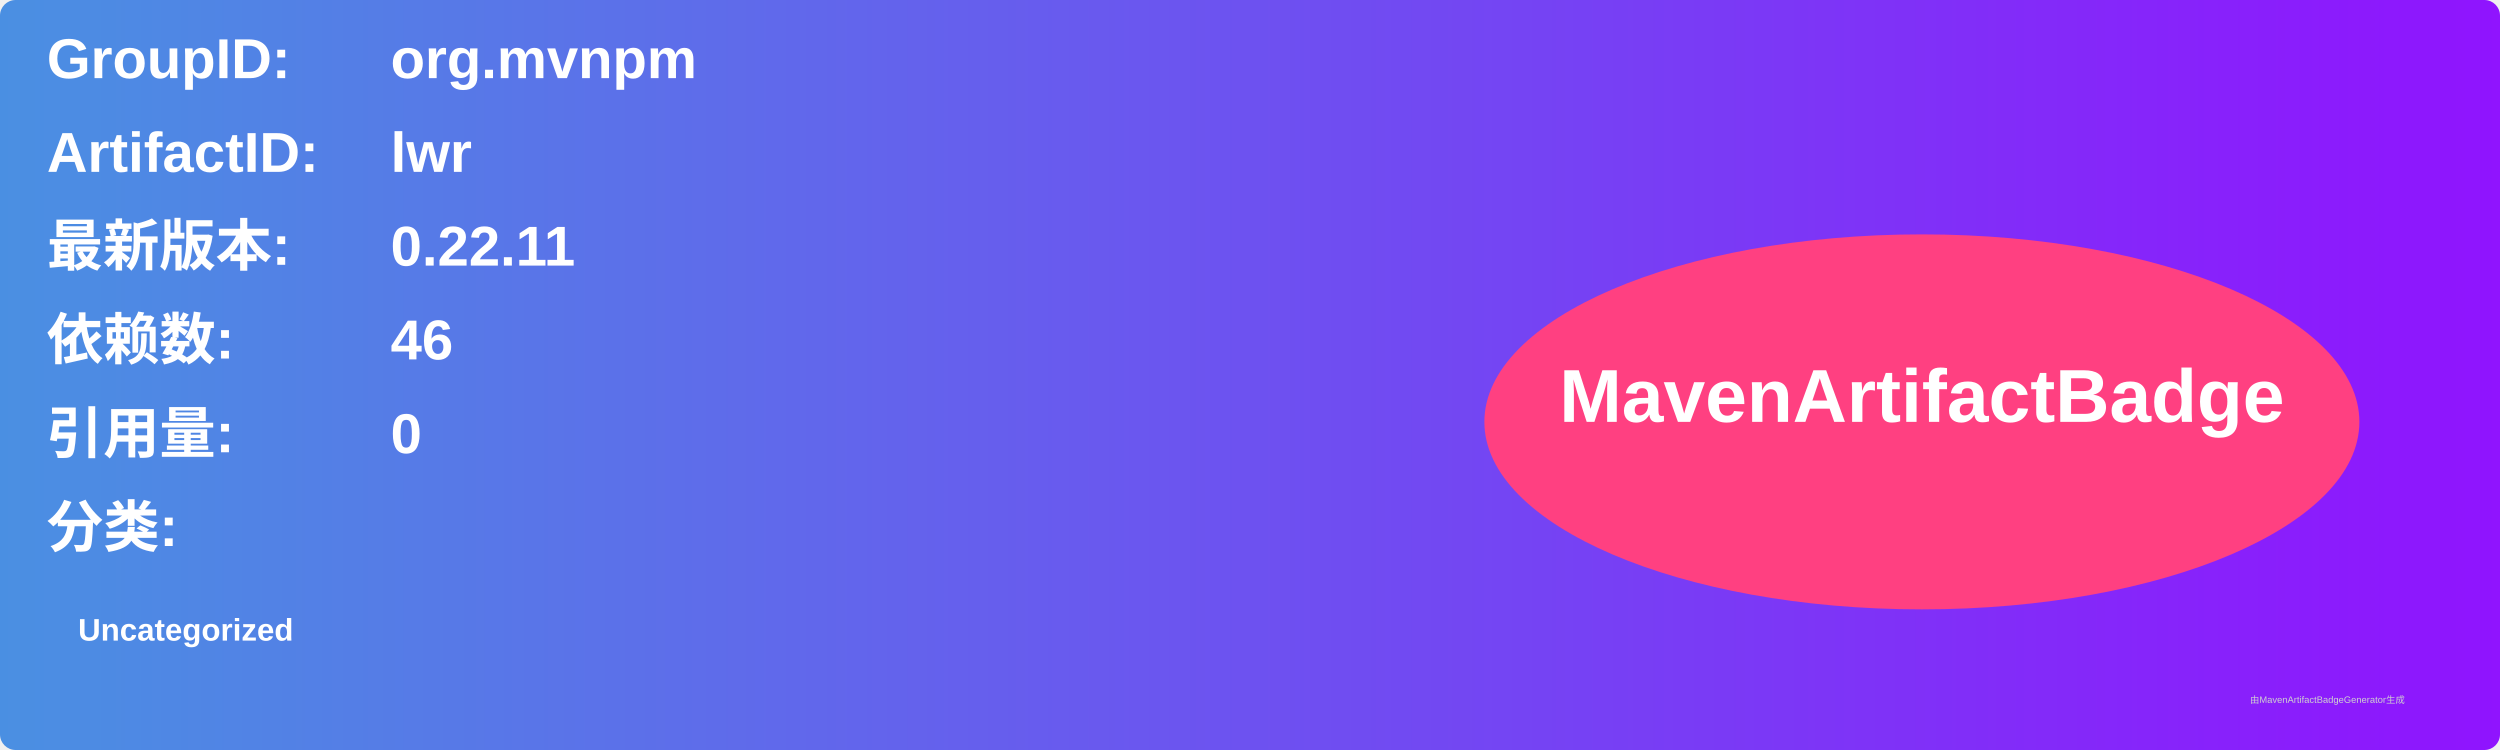
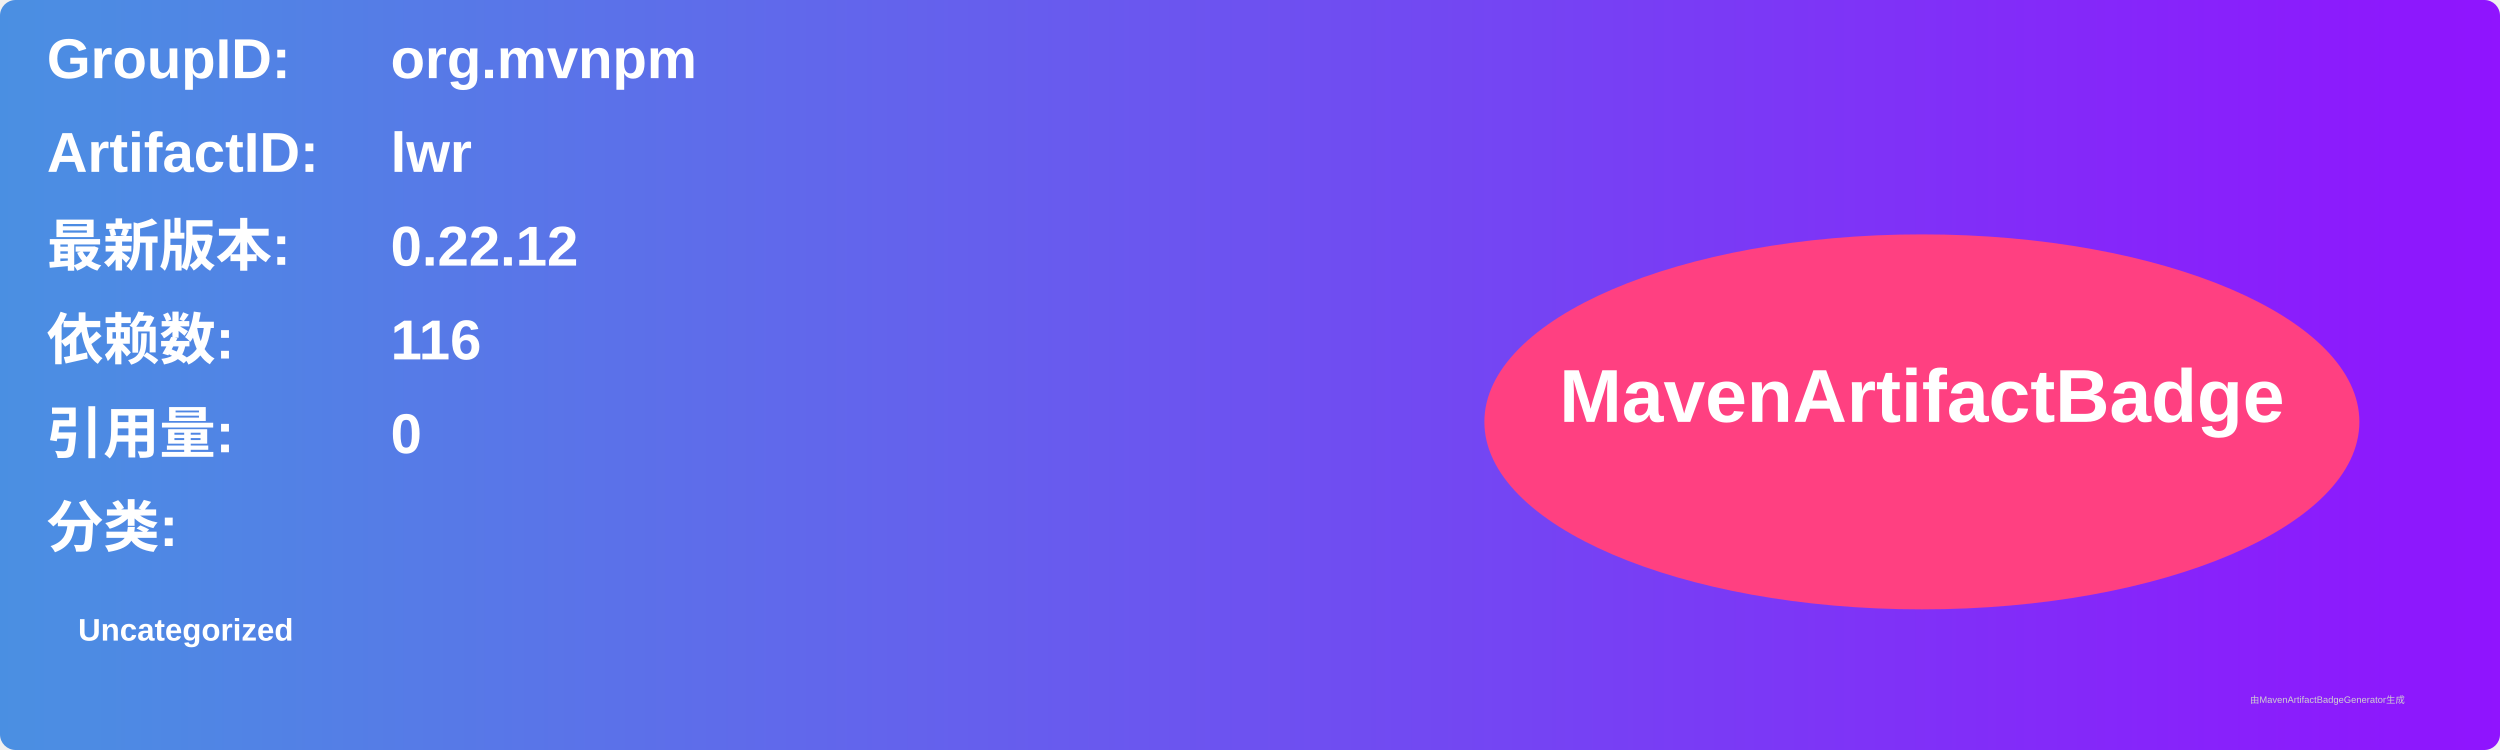
<svg xmlns="http://www.w3.org/2000/svg" width="800" height="240" viewBox="0 0 800 240">
  <linearGradient id="grad" x1="0%" y1="0%" x2="100%" y2="0%">
    <stop offset="0%" stop-color="#4a90e2" />
    <stop offset="100%" stop-color="#9013fe" />
  </linearGradient>
  <rect width="100%" height="100%" rx="5" ry="5" fill="url(#grad)" />
  <g transform="translate(15, 15)">
    <text x="0" y="10" font-family="Arial" font-size="18" fill="white" font-weight="bold" width="260">GroupID:</text>
    <text x="110" y="10" font-family="Arial" font-size="18" fill="white" font-weight="bold" width="460">org.mvnpm</text>
    <text x="0" y="40" font-family="Arial" font-size="18" fill="white" font-weight="bold" width="260">ArtifactID:</text>
    <text x="110" y="40" font-family="Arial" font-size="18" fill="white" font-weight="bold" width="460">lwr</text>
    <text x="0" y="70" font-family="Arial" font-size="18" fill="white" font-weight="bold">最新版本:</text>
    <text x="110" y="70" font-family="Arial" font-size="18" fill="white" font-weight="bold">
-       <tspan font-weight="bold">0.22.11</tspan>
+       <tspan font-weight="bold">0.22.12</tspan>
    </text>
    <text x="0" y="100" font-family="Arial" font-size="18" fill="white" font-weight="bold">依赖数: </text>
    <text x="110" y="100" font-family="Arial" font-size="18" fill="white">
-       <tspan font-weight="bold">46</tspan>
+       <tspan font-weight="bold">116</tspan>
    </text>
    <text x="0" y="130" font-family="Arial" font-size="18" fill="white" font-weight="bold">引用量: </text>
    <text x="110" y="130" font-family="Arial" font-size="18" fill="white">
      <tspan font-weight="bold">0</tspan>
    </text>
    <text x="0" y="160" font-family="Arial" font-size="18" fill="white" font-weight="bold">分类:</text>
    <text x="10" y="190" font-family="Arial" font-size="10" fill="white">
      <tspan font-weight="bold">Uncategorized</tspan>
    </text>
    <ellipse cx="600" cy="120" rx="140" ry="60" fill="#ff4081" />
    <text x="600" y="120" text-anchor="middle" font-family="Arial" font-size="24" fill="white" font-weight="bold">MavenArtifactBadge</text>
  </g>
  <text x="720" y="225" font-family="Arial" font-size="3" fill="#d0d0d0">由MavenArtifactBadgeGenerator生成</text>
</svg>
